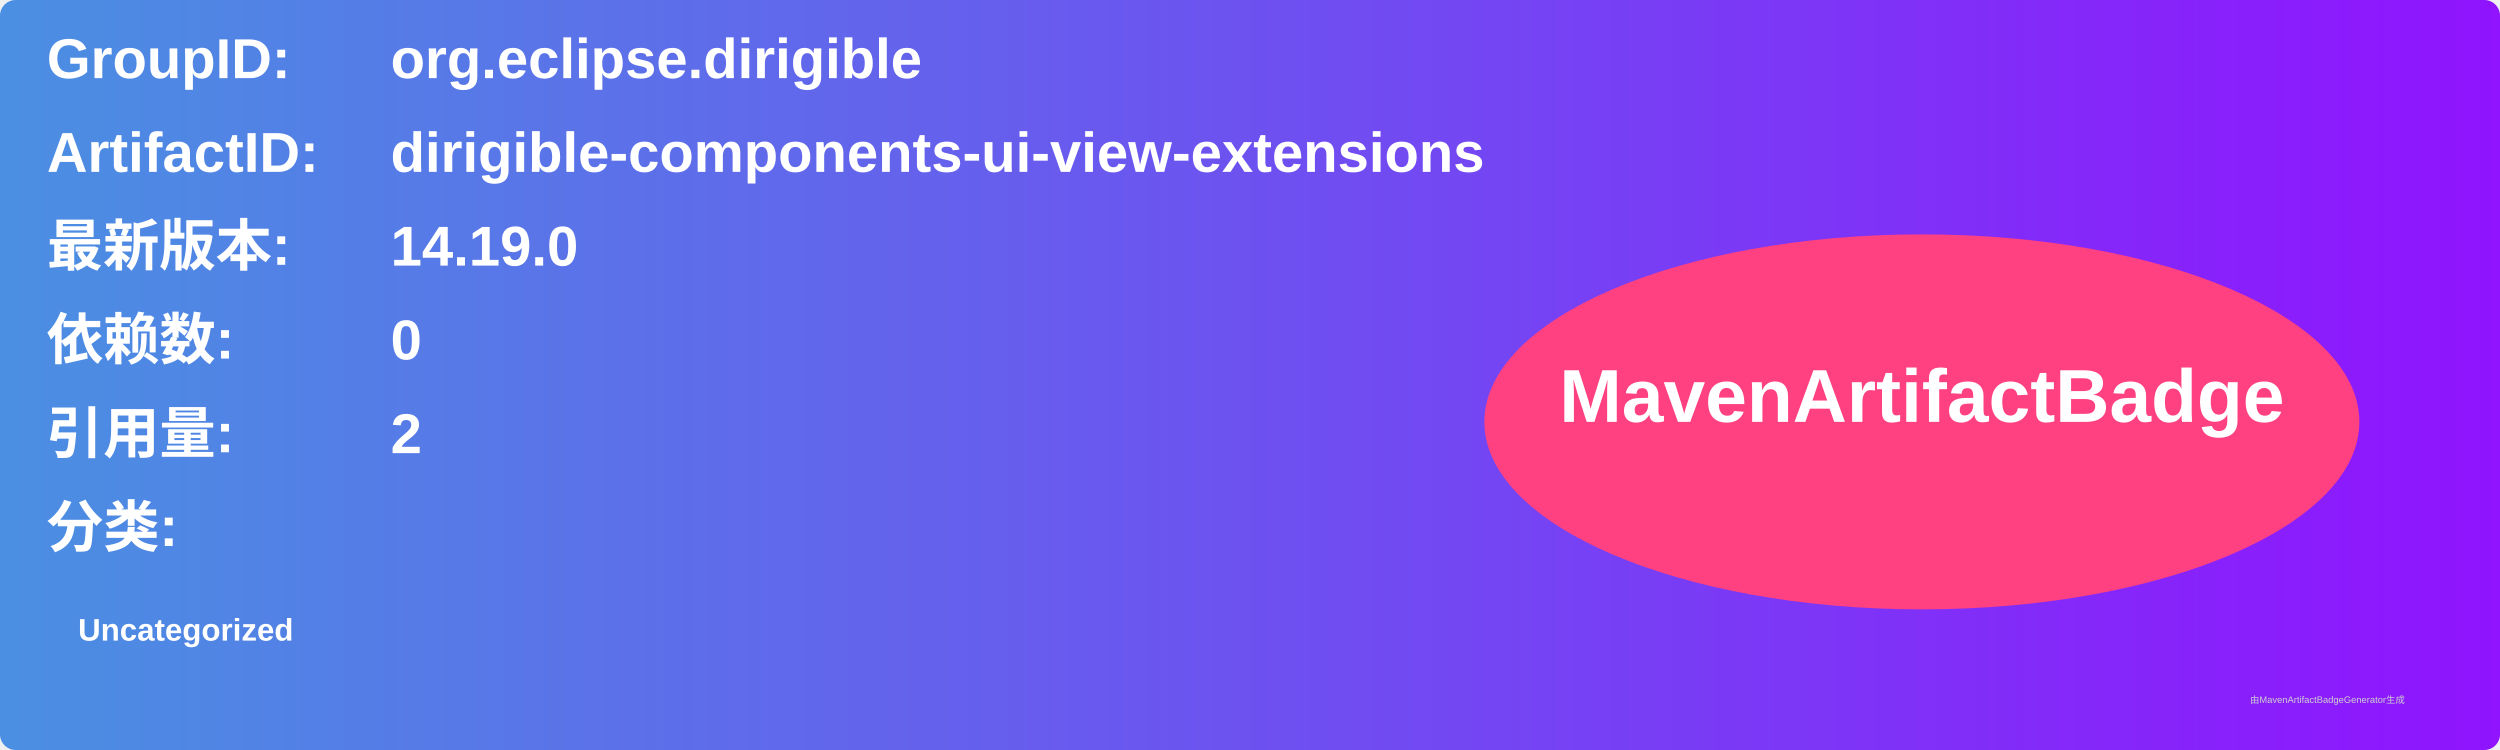
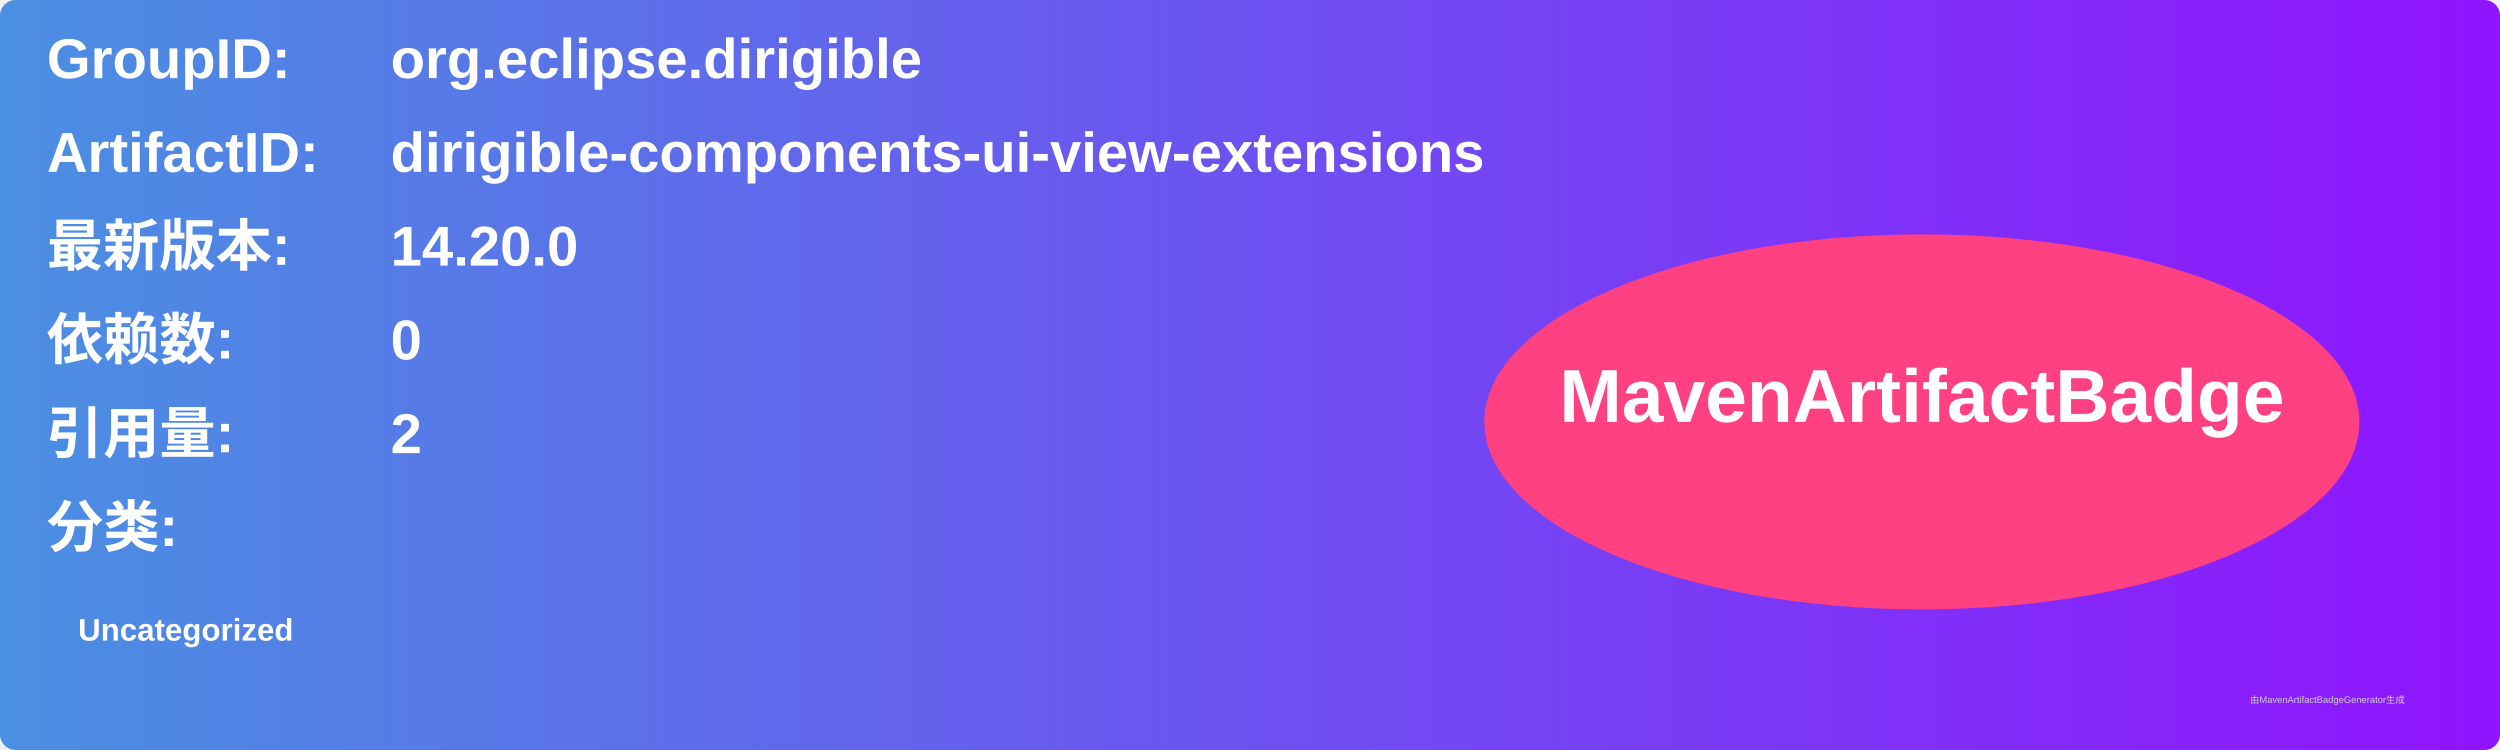
<svg xmlns="http://www.w3.org/2000/svg" width="800" height="240" viewBox="0 0 800 240">
  <linearGradient id="grad" x1="0%" y1="0%" x2="100%" y2="0%">
    <stop offset="0%" stop-color="#4a90e2" />
    <stop offset="100%" stop-color="#9013fe" />
  </linearGradient>
  <rect width="100%" height="100%" rx="5" ry="5" fill="url(#grad)" />
  <g transform="translate(15, 15)">
    <text x="0" y="10" font-family="Arial" font-size="18" fill="white" font-weight="bold" width="260">GroupID:</text>
    <text x="110" y="10" font-family="Arial" font-size="18" fill="white" font-weight="bold" width="460">org.eclipse.dirigible</text>
    <text x="0" y="40" font-family="Arial" font-size="18" fill="white" font-weight="bold" width="260">ArtifactID:</text>
    <text x="110" y="40" font-family="Arial" font-size="18" fill="white" font-weight="bold" width="460">dirigible-components-ui-view-extensions</text>
    <text x="0" y="70" font-family="Arial" font-size="18" fill="white" font-weight="bold">最新版本:</text>
    <text x="110" y="70" font-family="Arial" font-size="18" fill="white" font-weight="bold">
-       <tspan font-weight="bold">14.19.0</tspan>
+       <tspan font-weight="bold">14.20.0</tspan>
    </text>
    <text x="0" y="100" font-family="Arial" font-size="18" fill="white" font-weight="bold">依赖数: </text>
    <text x="110" y="100" font-family="Arial" font-size="18" fill="white">
      <tspan font-weight="bold">0</tspan>
    </text>
    <text x="0" y="130" font-family="Arial" font-size="18" fill="white" font-weight="bold">引用量: </text>
    <text x="110" y="130" font-family="Arial" font-size="18" fill="white">
      <tspan font-weight="bold">2</tspan>
    </text>
    <text x="0" y="160" font-family="Arial" font-size="18" fill="white" font-weight="bold">分类:</text>
    <text x="10" y="190" font-family="Arial" font-size="10" fill="white">
      <tspan font-weight="bold">Uncategorized</tspan>
    </text>
    <ellipse cx="600" cy="120" rx="140" ry="60" fill="#ff4081" />
    <text x="600" y="120" text-anchor="middle" font-family="Arial" font-size="24" fill="white" font-weight="bold">MavenArtifactBadge</text>
  </g>
  <text x="720" y="225" font-family="Arial" font-size="3" fill="#d0d0d0">由MavenArtifactBadgeGenerator生成</text>
</svg>
